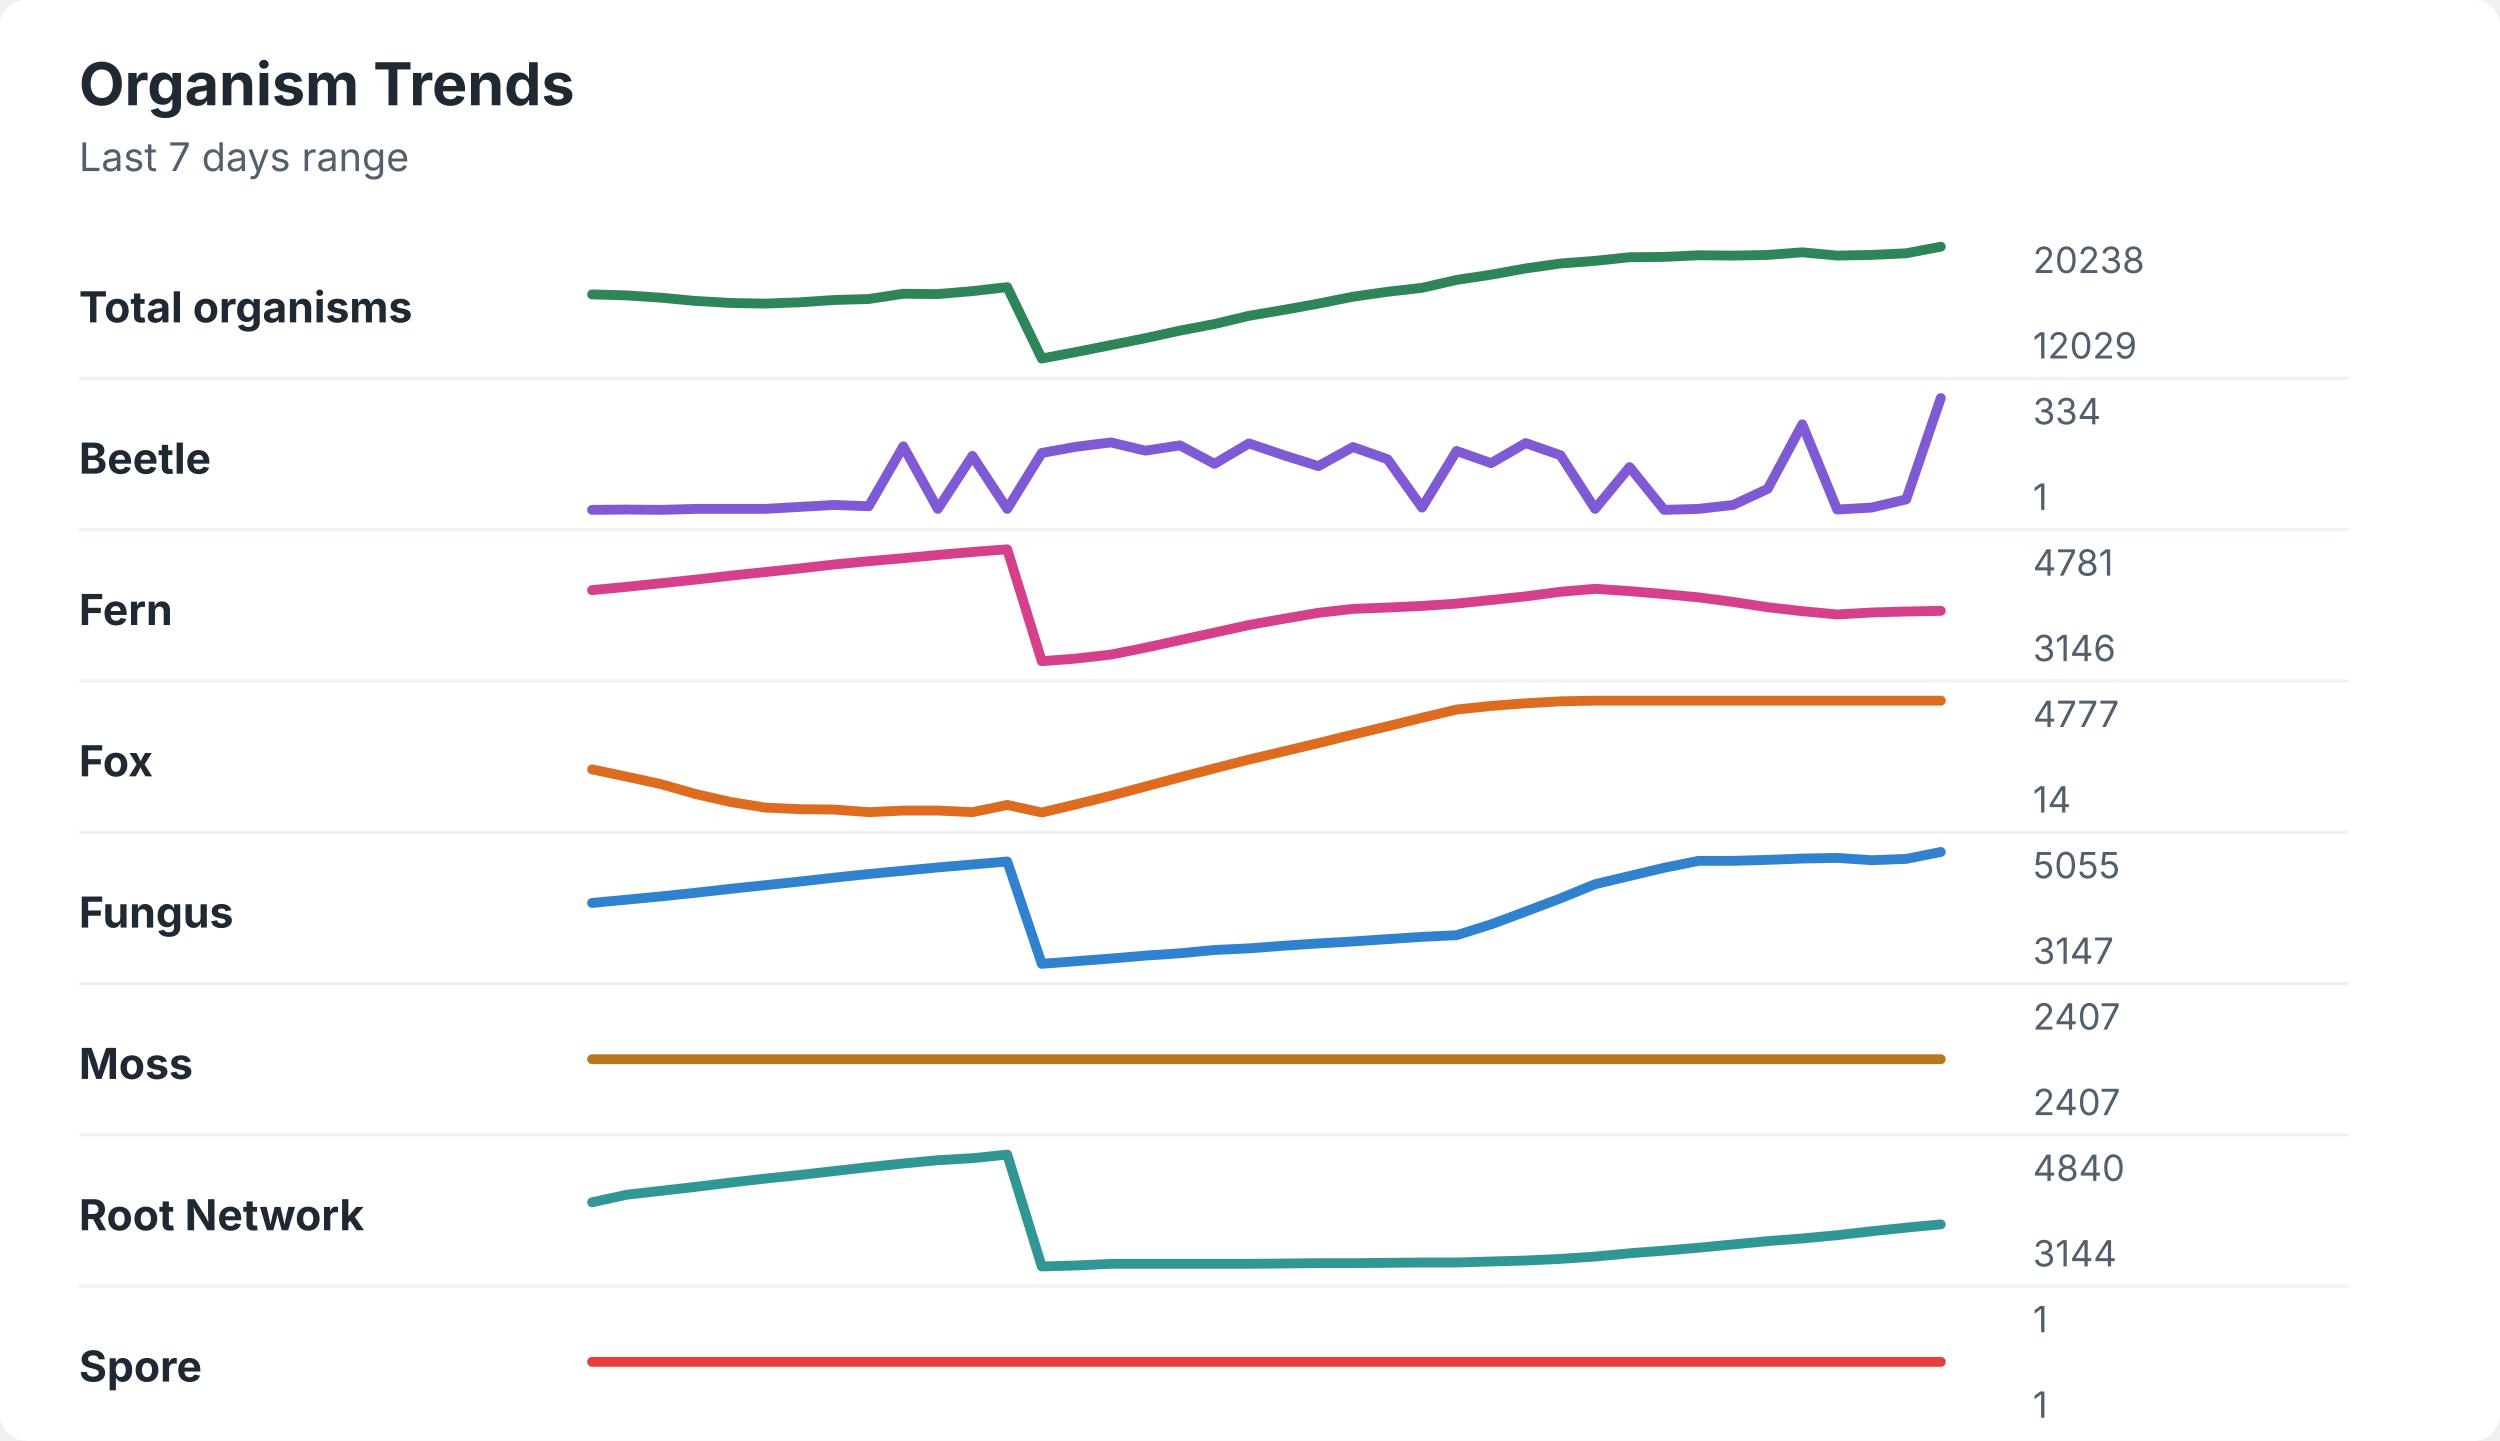
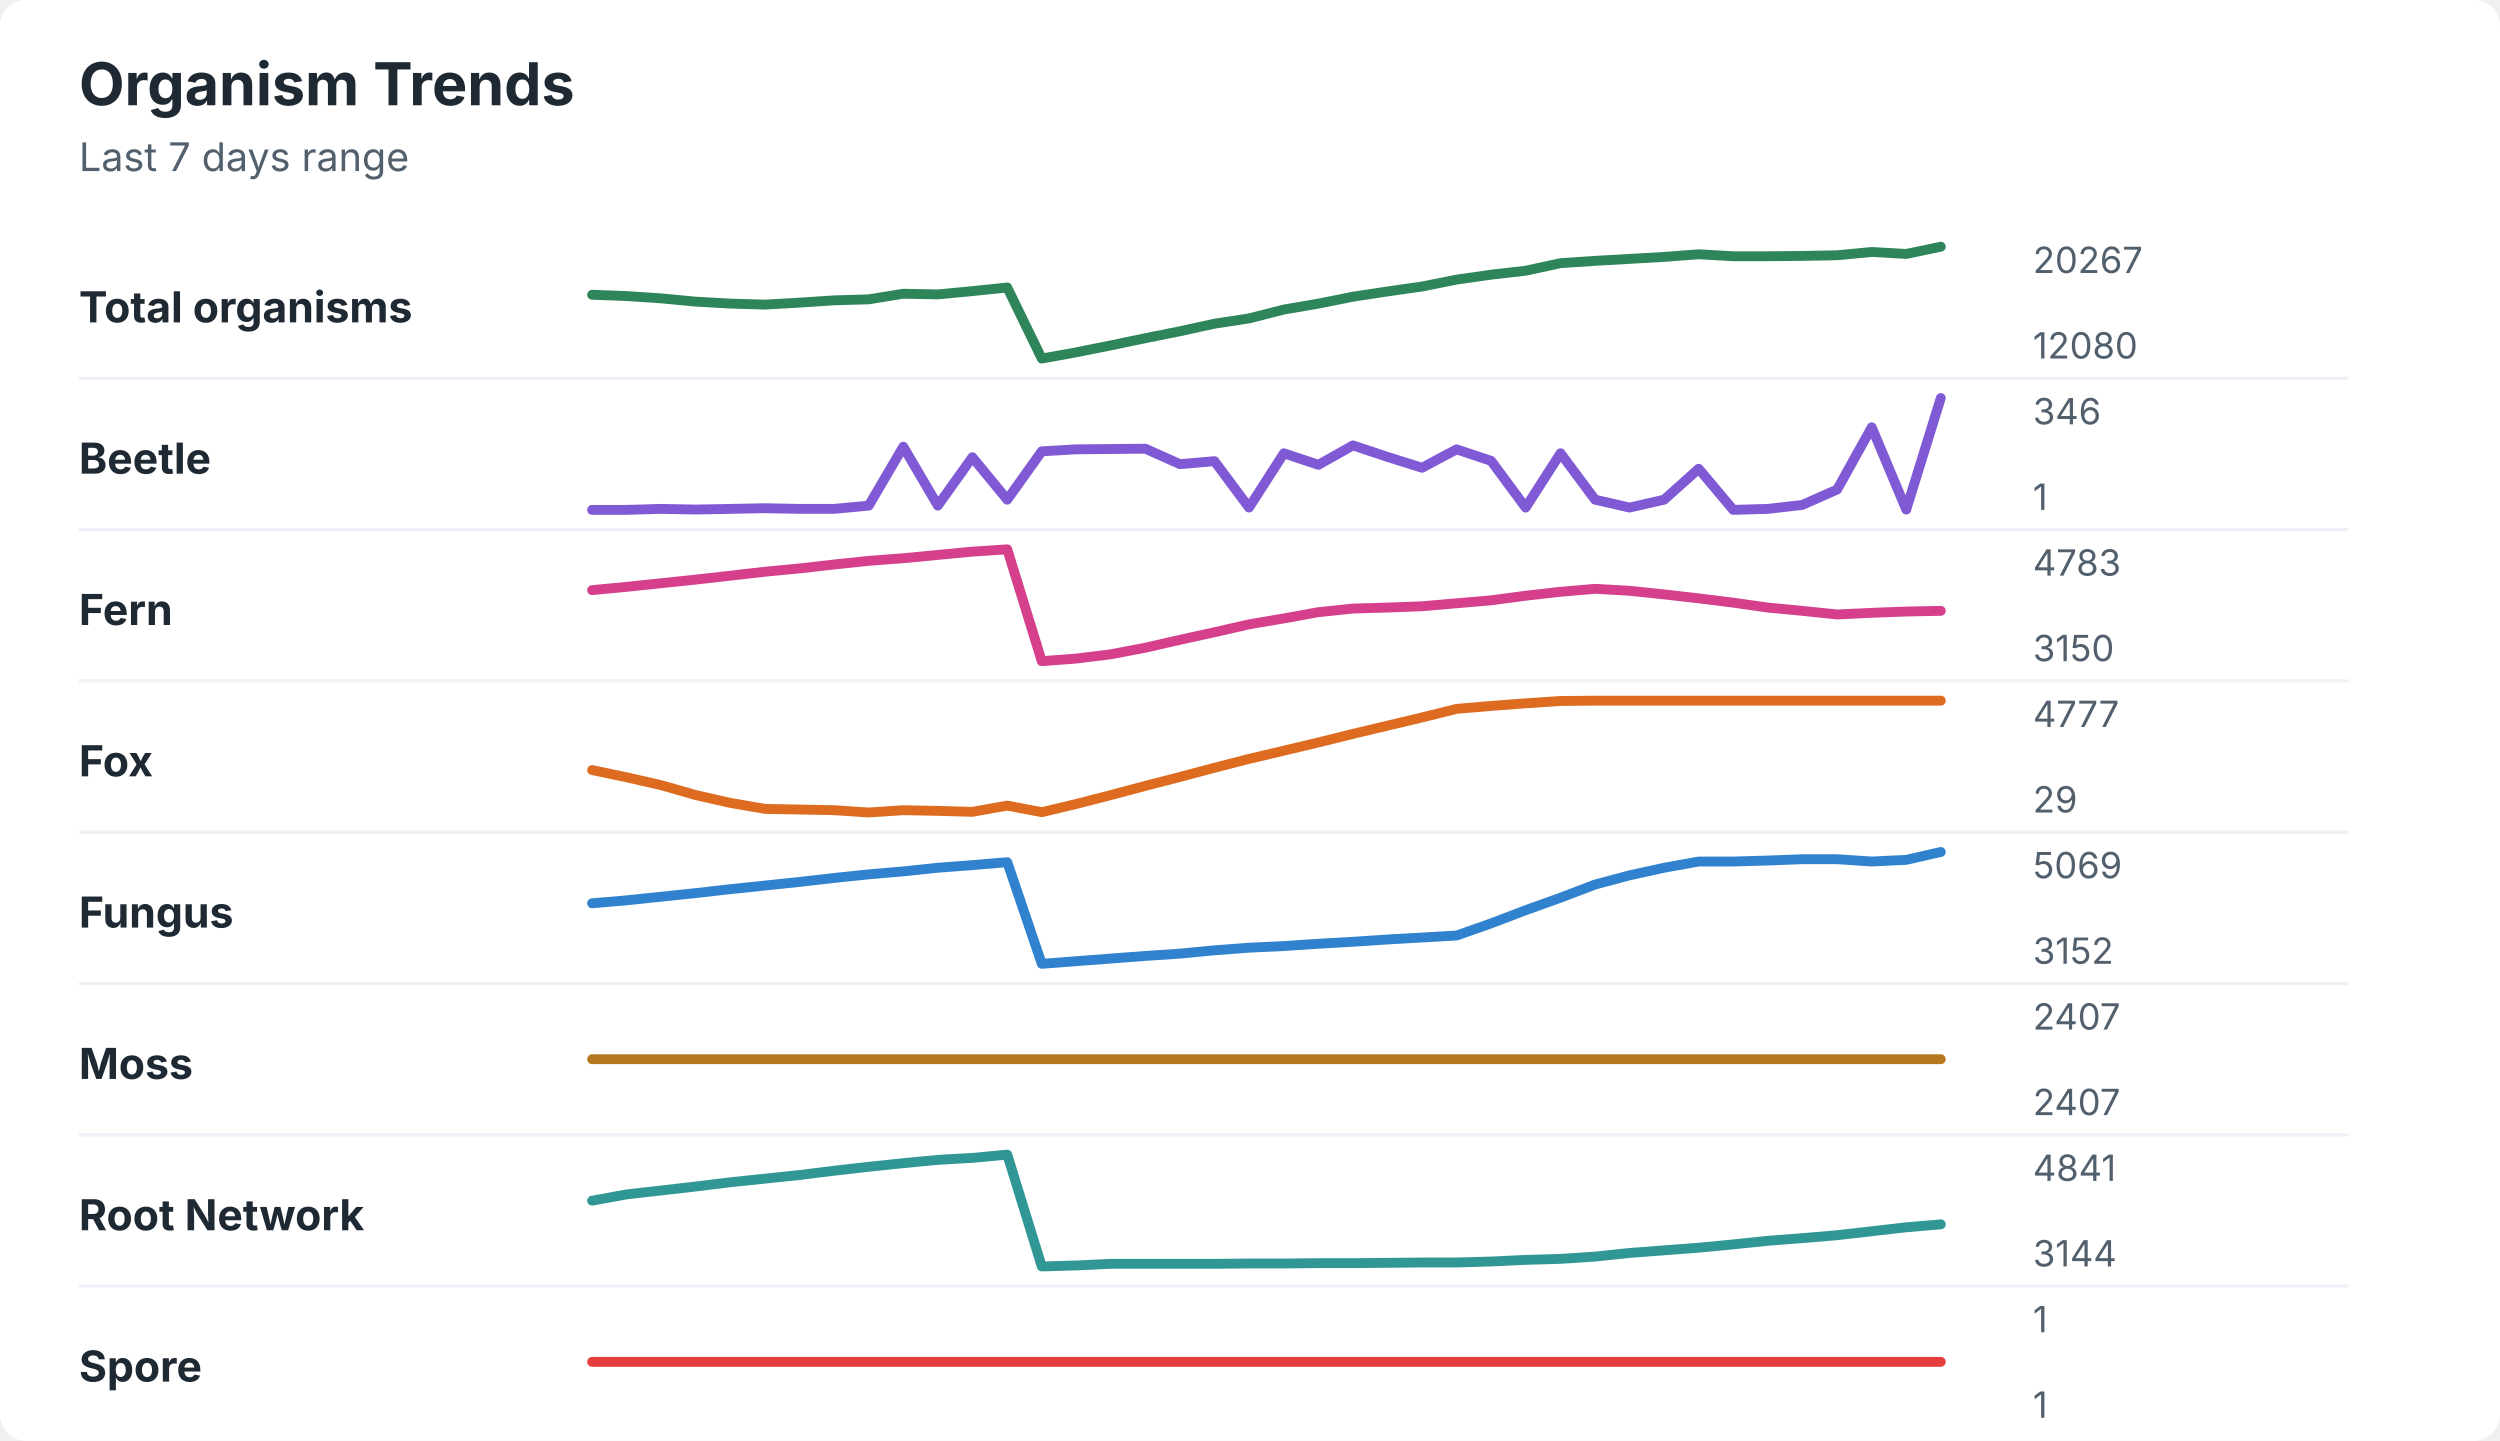
<svg xmlns="http://www.w3.org/2000/svg" width="760" height="438" viewBox="0 0 760 438" role="img" aria-labelledby="title desc">
  <rect width="760" height="438" rx="8" fill="#ffffff" />
  <style>
    text { font-family: -apple-system, BlinkMacSystemFont, "Segoe UI", sans-serif; }
    .title { font-size: 18px; font-weight: 700; fill: #1f2933; }
    .subtitle { font-size: 12px; fill: #52606d; }
    .label { font-size: 13px; font-weight: 650; fill: #1f2933; }
    .axis-value { font-size: 11px; fill: #52606d; }
    .separator { stroke: #eef2f7; stroke-width: 1; }
  </style>
  <text x="24" y="32" class="title">Organism Trends</text>
  <text x="24" y="52" class="subtitle">Last 7 days range</text>
  <text x="24" y="98" class="label">Total organisms</text>
-   <polyline points="180.0,89.5 190.5,89.8 201.0,90.5 211.5,91.5 222.1,92.1 232.6,92.3 243.1,91.9 253.6,91.2 264.1,90.9 274.6,89.3 285.1,89.4 295.6,88.5 306.2,87.3 316.7,109.0 327.2,107.0 337.7,104.9 348.2,102.8 358.7,100.5 369.2,98.5 379.7,96.0 390.3,94.2 400.8,92.3 411.3,90.2 421.8,88.7 432.3,87.5 442.8,85.1 453.3,83.5 463.8,81.6 474.4,80.1 484.9,79.3 495.4,78.2 505.9,78.1 516.4,77.6 526.9,77.7 537.4,77.5 547.9,76.7 558.5,77.7 569.0,77.5 579.5,77.0 590.0,75.0 " fill="none" stroke="#2f855a" stroke-width="3" stroke-linecap="round" stroke-linejoin="round" />
-   <text x="618" y="83" class="axis-value">20238</text>
-   <text x="618" y="109" class="axis-value">12029</text>
+   <polyline points="180.0,89.6 190.5,90.0 201.0,90.7 211.5,91.7 222.1,92.3 232.6,92.6 243.1,92.0 253.6,91.3 264.1,91.0 274.6,89.3 285.1,89.5 295.6,88.5 306.2,87.4 316.7,109.0 327.2,107.1 337.7,105.0 348.2,102.8 358.7,100.7 369.2,98.4 379.7,96.8 390.3,94.1 400.8,92.3 411.3,90.2 421.8,88.6 432.3,87.1 442.8,85.0 453.3,83.5 463.8,82.3 474.4,80.0 484.9,79.3 495.4,78.7 505.9,78.1 516.4,77.3 526.9,77.9 537.4,77.9 547.9,77.8 558.5,77.6 569.0,76.6 579.5,77.2 590.0,75.0 " fill="none" stroke="#2f855a" stroke-width="3" stroke-linecap="round" stroke-linejoin="round" />
+   <text x="618" y="83" class="axis-value">20267</text>
+   <text x="618" y="109" class="axis-value">12080</text>
  <line x1="24" y1="115.0" x2="714" y2="115.0" class="separator" />
  <text x="24" y="144" class="label">Beetle</text>
-   <polyline points="180.0,155.0 190.5,154.9 201.0,155.0 211.5,154.7 222.1,154.7 232.6,154.7 243.1,154.1 253.6,153.5 264.1,153.9 274.6,135.7 285.1,154.7 295.6,138.6 306.2,154.7 316.7,137.7 327.2,135.8 337.7,134.5 348.2,137.0 358.7,135.4 369.2,141.0 379.7,134.8 390.3,138.4 400.8,141.7 411.3,135.9 421.8,139.6 432.3,154.3 442.8,137.1 453.3,140.8 463.8,134.7 474.4,138.4 484.9,154.7 495.4,142.0 505.9,155.0 516.4,154.7 526.9,153.5 537.4,148.6 547.9,129.0 558.5,154.9 569.0,154.3 579.5,151.8 590.0,121.0 " fill="none" stroke="#805ad5" stroke-width="3" stroke-linecap="round" stroke-linejoin="round" />
-   <text x="618" y="129" class="axis-value">334</text>
+   <polyline points="180.0,155.0 190.5,155.0 201.0,154.7 211.5,154.9 222.1,154.7 232.6,154.5 243.1,154.7 253.6,154.7 264.1,153.7 274.6,135.8 285.1,153.7 295.6,139.0 306.2,151.9 316.7,137.2 327.2,136.6 337.7,136.5 348.2,136.4 358.7,141.1 369.2,140.2 379.7,154.3 390.3,137.8 400.8,141.3 411.3,135.4 421.8,138.9 432.3,142.2 442.8,136.6 453.3,140.1 463.8,154.3 474.4,137.8 484.9,151.9 495.4,154.3 505.9,151.9 516.4,142.5 526.9,155.0 537.4,154.7 547.9,153.5 558.5,148.8 569.0,129.9 579.5,154.9 590.0,121.0 " fill="none" stroke="#805ad5" stroke-width="3" stroke-linecap="round" stroke-linejoin="round" />
+   <text x="618" y="129" class="axis-value">346</text>
  <text x="618" y="155" class="axis-value">1</text>
  <line x1="24" y1="161.0" x2="714" y2="161.0" class="separator" />
  <text x="24" y="190" class="label">Fern</text>
-   <polyline points="180.0,179.4 190.5,178.4 201.0,177.3 211.5,176.2 222.1,175.0 232.6,173.9 243.1,172.8 253.6,171.6 264.1,170.6 274.6,169.7 285.1,168.7 295.6,167.8 306.2,167.0 316.7,201.0 327.2,200.2 337.7,199.0 348.2,196.9 358.7,194.6 369.2,192.3 379.7,190.0 390.3,188.1 400.8,186.3 411.3,185.1 421.8,184.7 432.3,184.2 442.8,183.5 453.3,182.4 463.8,181.3 474.4,179.9 484.9,179.0 495.4,179.7 505.9,180.6 516.4,181.6 526.9,183.0 537.4,184.6 547.9,185.8 558.5,186.8 569.0,186.2 579.5,185.9 590.0,185.7 " fill="none" stroke="#d53f8c" stroke-width="3" stroke-linecap="round" stroke-linejoin="round" />
-   <text x="618" y="175" class="axis-value">4781</text>
-   <text x="618" y="201" class="axis-value">3146</text>
+   <polyline points="180.0,179.4 190.5,178.4 201.0,177.3 211.5,176.2 222.1,175.0 232.6,173.8 243.1,172.8 253.6,171.6 264.1,170.5 274.6,169.7 285.1,168.7 295.6,167.7 306.2,167.0 316.7,201.0 327.2,200.2 337.7,198.9 348.2,196.9 358.7,194.5 369.2,192.2 379.7,189.8 390.3,188.0 400.8,186.1 411.3,185.0 421.8,184.7 432.3,184.3 442.8,183.4 453.3,182.5 463.8,181.1 474.4,179.9 484.9,179.0 495.4,179.6 505.9,180.7 516.4,181.9 526.9,183.2 537.4,184.7 547.9,185.7 558.5,186.8 569.0,186.3 579.5,185.9 590.0,185.7 " fill="none" stroke="#d53f8c" stroke-width="3" stroke-linecap="round" stroke-linejoin="round" />
+   <text x="618" y="175" class="axis-value">4783</text>
+   <text x="618" y="201" class="axis-value">3150</text>
  <line x1="24" y1="207.0" x2="714" y2="207.0" class="separator" />
  <text x="24" y="236" class="label">Fox</text>
-   <polyline points="180.0,233.9 190.5,236.1 201.0,238.4 211.5,241.4 222.1,243.8 232.6,245.5 243.1,246.0 253.6,246.1 264.1,246.9 274.6,246.4 285.1,246.4 295.6,246.9 306.2,244.7 316.7,247.0 327.2,244.5 337.7,241.9 348.2,239.1 358.7,236.3 369.2,233.6 379.7,230.9 390.3,228.4 400.8,225.9 411.3,223.3 421.8,220.8 432.3,218.2 442.8,215.7 453.3,214.6 463.8,213.8 474.4,213.2 484.9,213.0 495.4,213.0 505.9,213.0 516.4,213.0 526.9,213.0 537.4,213.0 547.9,213.0 558.5,213.0 569.0,213.0 579.5,213.0 590.0,213.0 " fill="none" stroke="#dd6b20" stroke-width="3" stroke-linecap="round" stroke-linejoin="round" />
+   <polyline points="180.0,234.1 190.5,236.3 201.0,238.7 211.5,241.7 222.1,244.1 232.6,245.9 243.1,246.1 253.6,246.3 264.1,247.0 274.6,246.3 285.1,246.5 295.6,246.8 306.2,244.9 316.7,246.9 327.2,244.4 337.7,241.7 348.2,238.9 358.7,236.2 369.2,233.4 379.7,230.7 390.3,228.2 400.8,225.7 411.3,223.1 421.8,220.6 432.3,218.1 442.8,215.5 453.3,214.6 463.8,213.8 474.4,213.1 484.9,213.0 495.4,213.0 505.9,213.0 516.4,213.0 526.9,213.0 537.4,213.0 547.9,213.0 558.5,213.0 569.0,213.0 579.5,213.0 590.0,213.0 " fill="none" stroke="#dd6b20" stroke-width="3" stroke-linecap="round" stroke-linejoin="round" />
  <text x="618" y="221" class="axis-value">4777</text>
-   <text x="618" y="247" class="axis-value">14</text>
+   <text x="618" y="247" class="axis-value">29</text>
  <line x1="24" y1="253.0" x2="714" y2="253.0" class="separator" />
  <text x="24" y="282" class="label">Fungus</text>
-   <polyline points="180.0,274.5 190.5,273.5 201.0,272.5 211.5,271.4 222.1,270.2 232.6,269.1 243.1,268.0 253.6,266.8 264.1,265.7 274.6,264.7 285.1,263.7 295.6,262.8 306.2,261.9 316.7,293.0 327.2,292.2 337.7,291.4 348.2,290.5 358.7,289.8 369.2,288.8 379.7,288.3 390.3,287.5 400.8,286.8 411.3,286.2 421.8,285.5 432.3,284.8 442.8,284.3 453.3,281.0 463.8,277.1 474.4,273.1 484.9,268.8 495.4,266.3 505.9,263.8 516.4,261.7 526.9,261.7 537.4,261.4 547.9,261.0 558.5,260.8 569.0,261.5 579.5,261.1 590.0,259.0 " fill="none" stroke="#3182ce" stroke-width="3" stroke-linecap="round" stroke-linejoin="round" />
-   <text x="618" y="267" class="axis-value">5055</text>
-   <text x="618" y="293" class="axis-value">3147</text>
+   <polyline points="180.0,274.6 190.5,273.7 201.0,272.6 211.5,271.5 222.1,270.3 232.6,269.2 243.1,268.1 253.6,266.9 264.1,265.8 274.6,264.9 285.1,263.8 295.6,263.0 306.2,262.1 316.7,293.0 327.2,292.2 337.7,291.4 348.2,290.6 358.7,289.9 369.2,288.9 379.7,288.1 390.3,287.6 400.8,286.9 411.3,286.3 421.8,285.6 432.3,285.0 442.8,284.4 453.3,280.7 463.8,276.7 474.4,272.9 484.9,268.9 495.4,266.1 505.9,263.8 516.4,261.9 526.9,261.9 537.4,261.6 547.9,261.2 558.5,261.2 569.0,261.9 579.5,261.4 590.0,259.0 " fill="none" stroke="#3182ce" stroke-width="3" stroke-linecap="round" stroke-linejoin="round" />
+   <text x="618" y="267" class="axis-value">5069</text>
+   <text x="618" y="293" class="axis-value">3152</text>
  <line x1="24" y1="299.0" x2="714" y2="299.0" class="separator" />
  <text x="24" y="328" class="label">Moss</text>
  <polyline points="180.0,322.0 190.5,322.0 201.0,322.0 211.5,322.0 222.1,322.0 232.6,322.0 243.1,322.0 253.6,322.0 264.1,322.0 274.6,322.0 285.1,322.0 295.6,322.0 306.2,322.0 316.7,322.0 327.2,322.0 337.7,322.0 348.2,322.0 358.7,322.0 369.2,322.0 379.7,322.0 390.3,322.0 400.8,322.0 411.3,322.0 421.8,322.0 432.3,322.0 442.8,322.0 453.3,322.0 463.8,322.0 474.4,322.0 484.9,322.0 495.4,322.0 505.9,322.0 516.4,322.0 526.9,322.0 537.4,322.0 547.9,322.0 558.5,322.0 569.0,322.0 579.5,322.0 590.0,322.0 " fill="none" stroke="#b7791f" stroke-width="3" stroke-linecap="round" stroke-linejoin="round" />
  <text x="618" y="313" class="axis-value">2407</text>
  <text x="618" y="339" class="axis-value">2407</text>
  <line x1="24" y1="345.0" x2="714" y2="345.0" class="separator" />
  <text x="24" y="374" class="label">Root Network</text>
-   <polyline points="180.0,365.5 190.5,363.2 201.0,362.0 211.5,360.8 222.1,359.5 232.6,358.3 243.1,357.2 253.6,356.0 264.1,354.8 274.6,353.7 285.1,352.7 295.6,352.1 306.2,351.0 316.7,385.0 327.2,384.7 337.7,384.2 348.2,384.2 358.7,384.2 369.2,384.2 379.7,384.2 390.3,384.1 400.8,384.0 411.3,384.0 421.8,383.9 432.3,383.8 442.8,383.8 453.3,383.5 463.8,383.2 474.4,382.7 484.9,382.0 495.4,381.0 505.9,380.2 516.4,379.3 526.9,378.3 537.4,377.3 547.9,376.5 558.5,375.5 569.0,374.3 579.5,373.2 590.0,372.2 " fill="none" stroke="#319795" stroke-width="3" stroke-linecap="round" stroke-linejoin="round" />
-   <text x="618" y="359" class="axis-value">4840</text>
+   <polyline points="180.0,365.0 190.5,363.1 201.0,361.9 211.5,360.7 222.1,359.4 232.6,358.3 243.1,357.2 253.6,355.9 264.1,354.7 274.6,353.6 285.1,352.6 295.6,352.0 306.2,351.0 316.7,385.0 327.2,384.7 337.7,384.2 348.2,384.2 358.7,384.2 369.2,384.2 379.7,384.1 390.3,384.1 400.8,384.0 411.3,384.0 421.8,383.9 432.3,383.8 442.8,383.8 453.3,383.5 463.8,383.0 474.4,382.7 484.9,382.0 495.4,380.9 505.9,380.1 516.4,379.3 526.9,378.3 537.4,377.2 547.9,376.4 558.5,375.5 569.0,374.3 579.5,373.1 590.0,372.2 " fill="none" stroke="#319795" stroke-width="3" stroke-linecap="round" stroke-linejoin="round" />
+   <text x="618" y="359" class="axis-value">4841</text>
  <text x="618" y="385" class="axis-value">3144</text>
  <line x1="24" y1="391.0" x2="714" y2="391.0" class="separator" />
  <text x="24" y="420" class="label">Spore</text>
  <polyline points="180.0,414.0 190.5,414.0 201.0,414.0 211.5,414.0 222.1,414.0 232.6,414.0 243.1,414.0 253.6,414.0 264.1,414.0 274.6,414.0 285.1,414.0 295.6,414.0 306.2,414.0 316.7,414.0 327.2,414.0 337.7,414.0 348.2,414.0 358.7,414.0 369.2,414.0 379.7,414.0 390.3,414.0 400.8,414.0 411.3,414.0 421.8,414.0 432.3,414.0 442.8,414.0 453.3,414.0 463.8,414.0 474.4,414.0 484.9,414.0 495.4,414.0 505.9,414.0 516.4,414.0 526.9,414.0 537.4,414.0 547.9,414.0 558.5,414.0 569.0,414.0 579.5,414.0 590.0,414.0 " fill="none" stroke="#e53e3e" stroke-width="3" stroke-linecap="round" stroke-linejoin="round" />
  <text x="618" y="405" class="axis-value">1</text>
  <text x="618" y="431" class="axis-value">1</text>
</svg>
